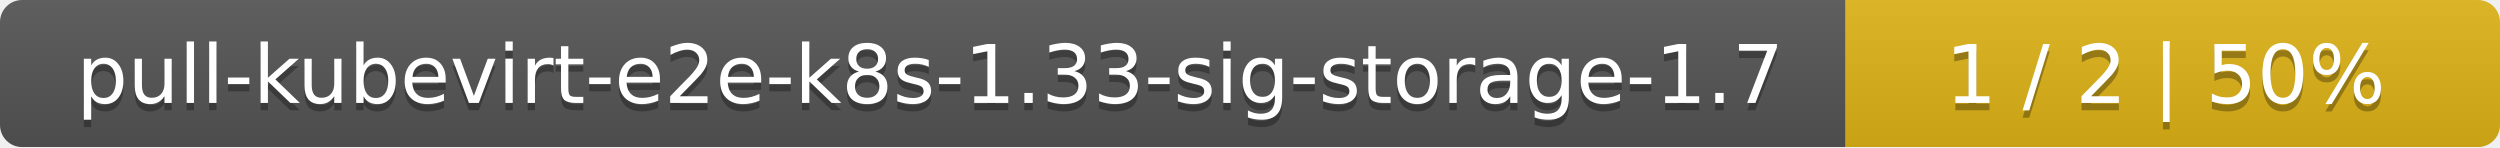
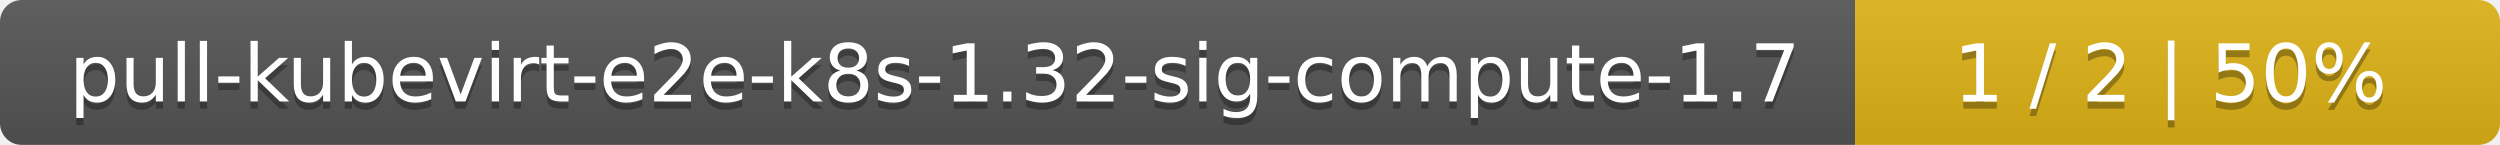
- <svg xmlns="http://www.w3.org/2000/svg" width="340" height="20">
+ <svg xmlns="http://www.w3.org/2000/svg" width="345" height="20">
  <linearGradient id="smooth" x2="0" y2="100%">
    <stop offset="0" stop-color="#bbb" stop-opacity=".1" />
    <stop offset="1" stop-opacity=".1" />
  </linearGradient>
  <mask id="round">
-     <rect width="340" height="20" rx="3" fill="#fff" />
+     <rect width="345" height="20" rx="3" fill="#fff" />
  </mask>
  <g mask="url(#round)">
-     <rect width="251" height="20" fill="#555" />
-     <rect x="251" width="89" height="20" fill="#dfb317" />
-     <rect width="340" height="20" fill="url(#smooth)" />
+     <rect width="256" height="20" fill="#555" />
+     <rect x="256" width="89" height="20" fill="#dfb317" />
+     <rect width="345" height="20" fill="url(#smooth)" />
  </g>
  <g fill="#fff" text-anchor="middle" font-family="DejaVu Sans,Verdana,Geneva,sans-serif" font-size="11">
-     <text x="126.5" y="15" fill="#010101" fill-opacity=".3">pull-kubevirt-e2e-k8s-1.33-sig-storage-1.7</text>
-     <text x="126.5" y="14">pull-kubevirt-e2e-k8s-1.33-sig-storage-1.7</text>
-     <text x="294.5" y="15" fill="#010101" fill-opacity=".3">1 / 2    |    50%</text>
-     <text x="294.5" y="14">1 / 2    |    50%</text>
+     <text x="129" y="15" fill="#010101" fill-opacity=".3">pull-kubevirt-e2e-k8s-1.32-sig-compute-1.7</text>
+     <text x="129" y="14">pull-kubevirt-e2e-k8s-1.32-sig-compute-1.7</text>
+     <text x="299.5" y="15" fill="#010101" fill-opacity=".3">1 / 2    |    50%</text>
+     <text x="299.5" y="14">1 / 2    |    50%</text>
  </g>
</svg>
